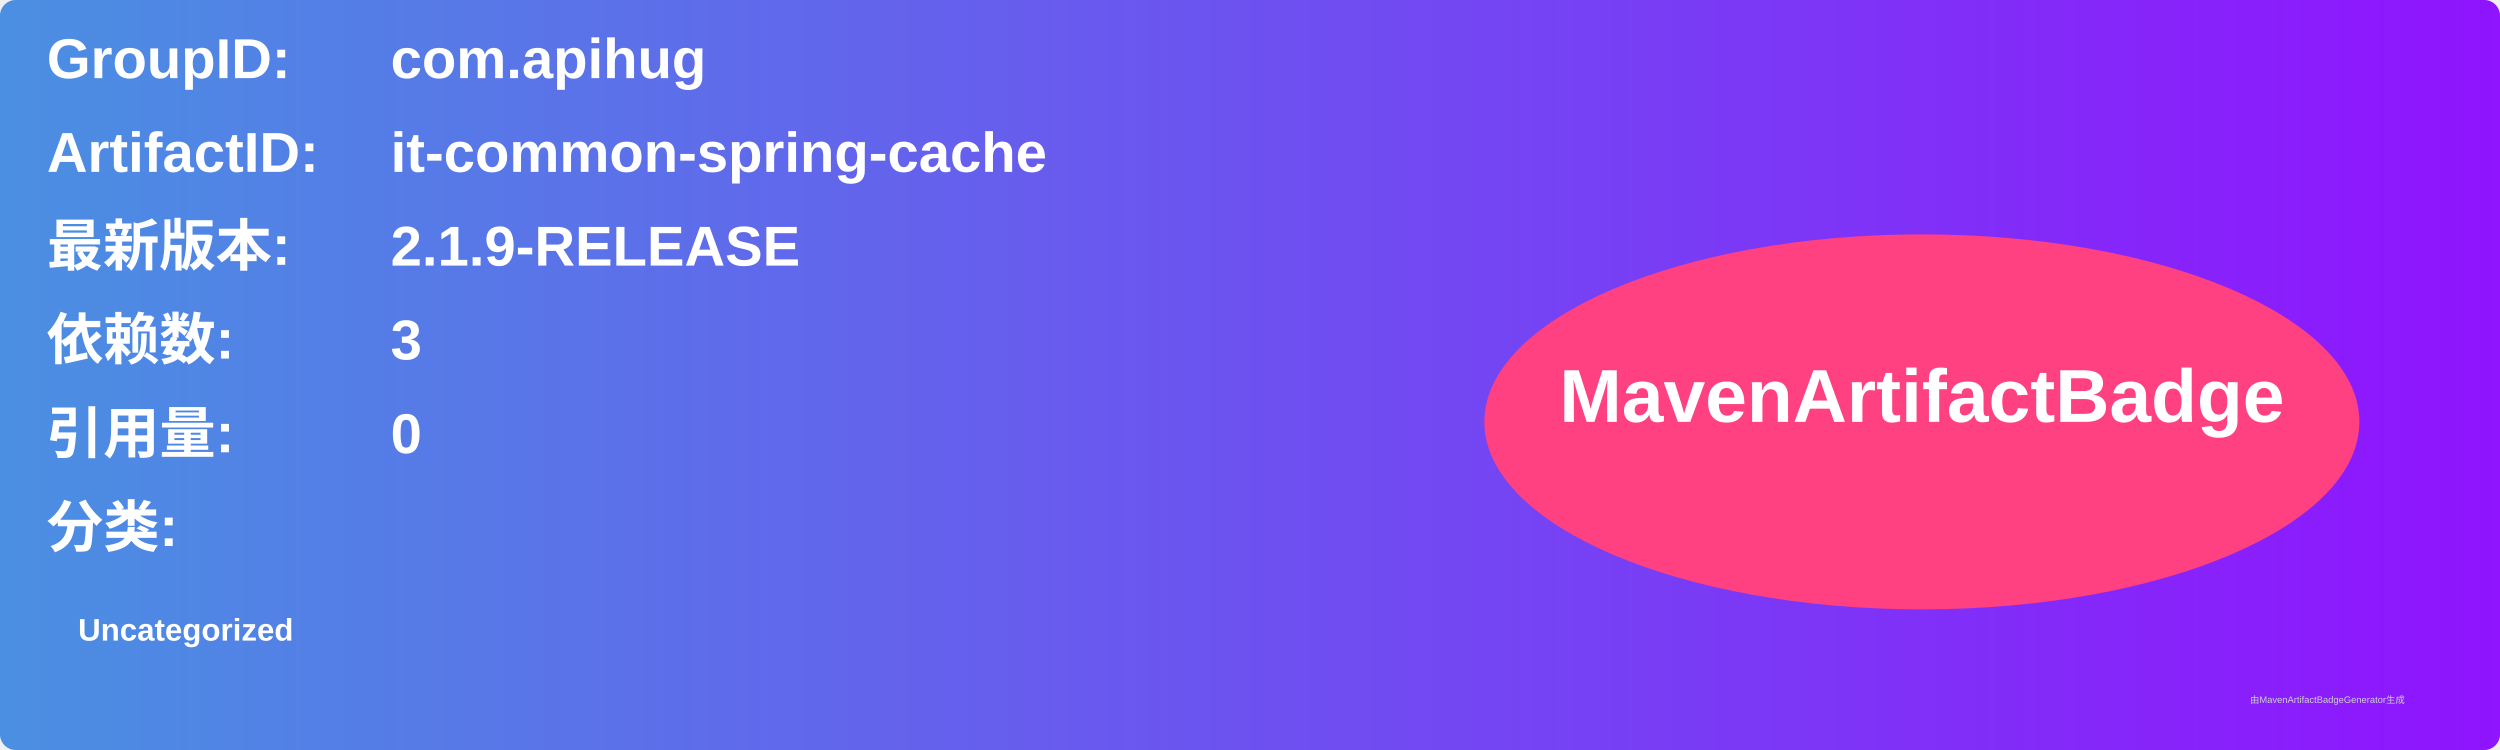
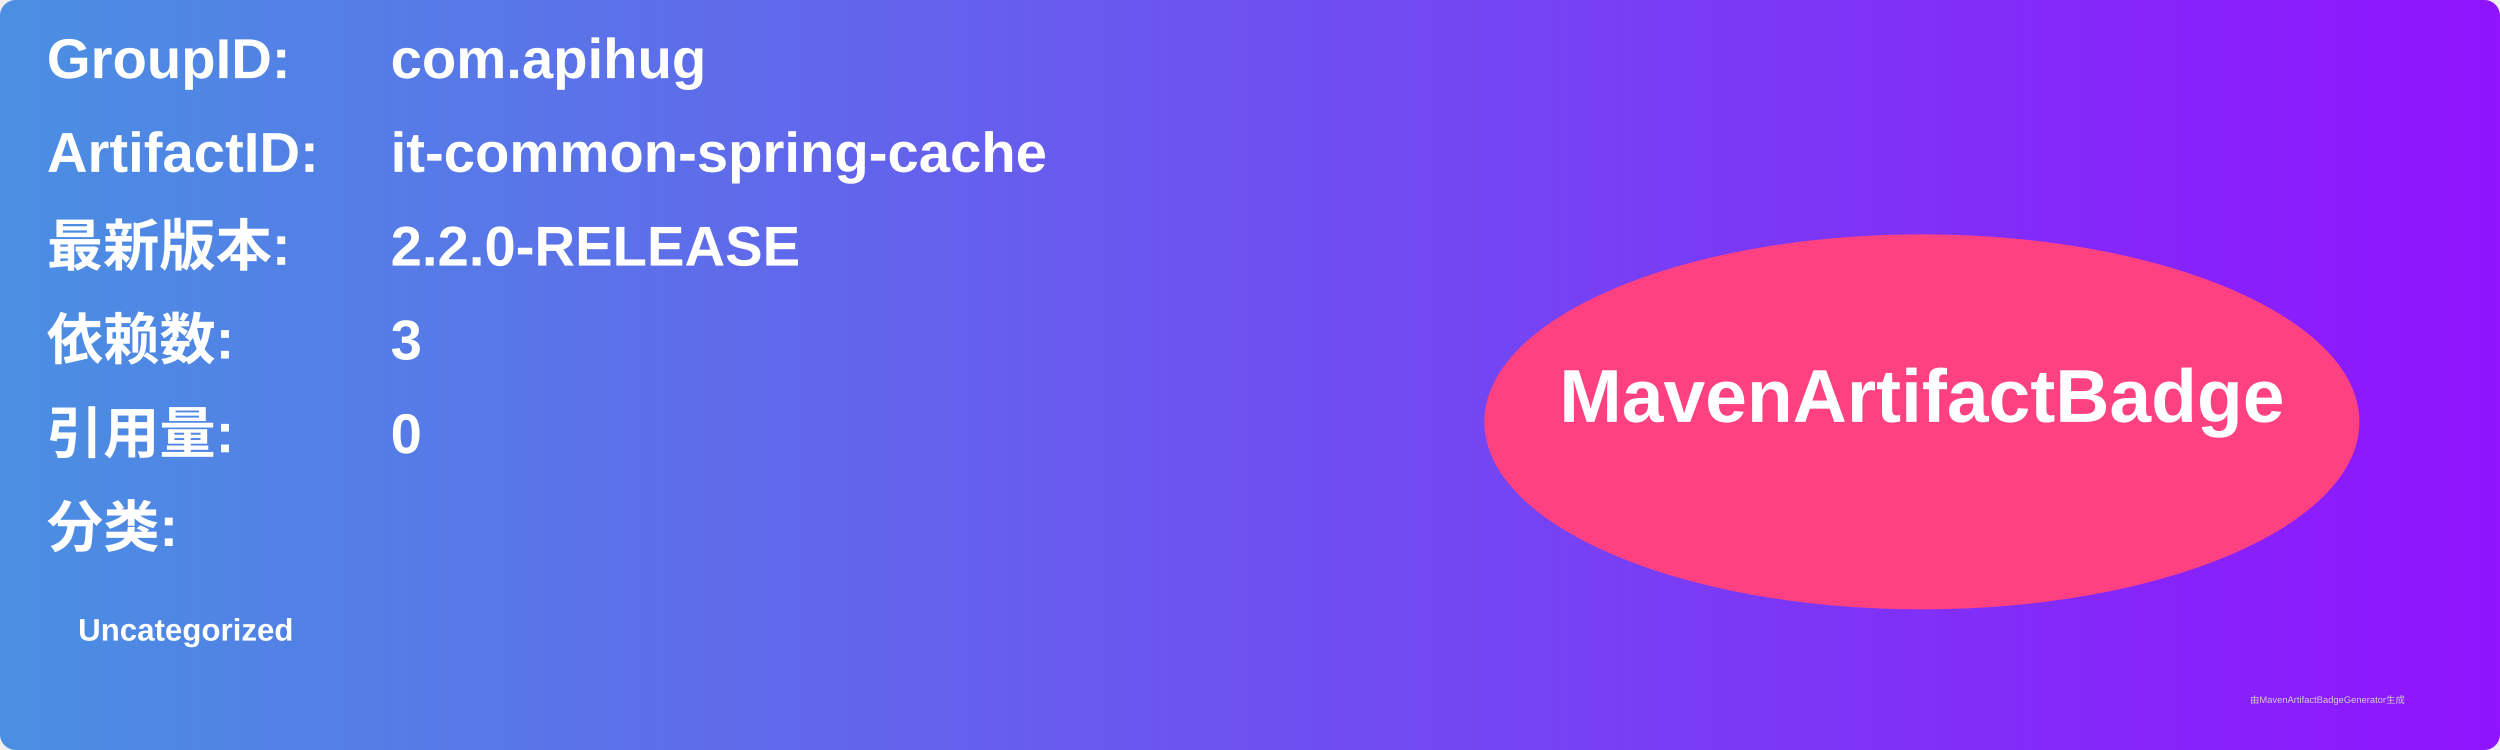
<svg xmlns="http://www.w3.org/2000/svg" width="800" height="240" viewBox="0 0 800 240">
  <linearGradient id="grad" x1="0%" y1="0%" x2="100%" y2="0%">
    <stop offset="0%" stop-color="#4a90e2" />
    <stop offset="100%" stop-color="#9013fe" />
  </linearGradient>
  <rect width="100%" height="100%" rx="5" ry="5" fill="url(#grad)" />
  <g transform="translate(15, 15)">
    <text x="0" y="10" font-family="Arial" font-size="18" fill="white" font-weight="bold" width="260">GroupID:</text>
    <text x="110" y="10" font-family="Arial" font-size="18" fill="white" font-weight="bold" width="460">com.apihug</text>
    <text x="0" y="40" font-family="Arial" font-size="18" fill="white" font-weight="bold" width="260">ArtifactID:</text>
    <text x="110" y="40" font-family="Arial" font-size="18" fill="white" font-weight="bold" width="460">it-common-spring-cache</text>
    <text x="0" y="70" font-family="Arial" font-size="18" fill="white" font-weight="bold">最新版本:</text>
    <text x="110" y="70" font-family="Arial" font-size="18" fill="white" font-weight="bold">
-       <tspan font-weight="bold">2.1.9-RELEASE</tspan>
+       <tspan font-weight="bold">2.2.0-RELEASE</tspan>
    </text>
    <text x="0" y="100" font-family="Arial" font-size="18" fill="white" font-weight="bold">依赖数: </text>
    <text x="110" y="100" font-family="Arial" font-size="18" fill="white">
      <tspan font-weight="bold">3</tspan>
    </text>
    <text x="0" y="130" font-family="Arial" font-size="18" fill="white" font-weight="bold">引用量: </text>
    <text x="110" y="130" font-family="Arial" font-size="18" fill="white">
      <tspan font-weight="bold">0</tspan>
    </text>
    <text x="0" y="160" font-family="Arial" font-size="18" fill="white" font-weight="bold">分类:</text>
    <text x="10" y="190" font-family="Arial" font-size="10" fill="white">
      <tspan font-weight="bold">Uncategorized</tspan>
    </text>
    <ellipse cx="600" cy="120" rx="140" ry="60" fill="#ff4081" />
    <text x="600" y="120" text-anchor="middle" font-family="Arial" font-size="24" fill="white" font-weight="bold">MavenArtifactBadge</text>
  </g>
  <text x="720" y="225" font-family="Arial" font-size="3" fill="#d0d0d0">由MavenArtifactBadgeGenerator生成</text>
</svg>
